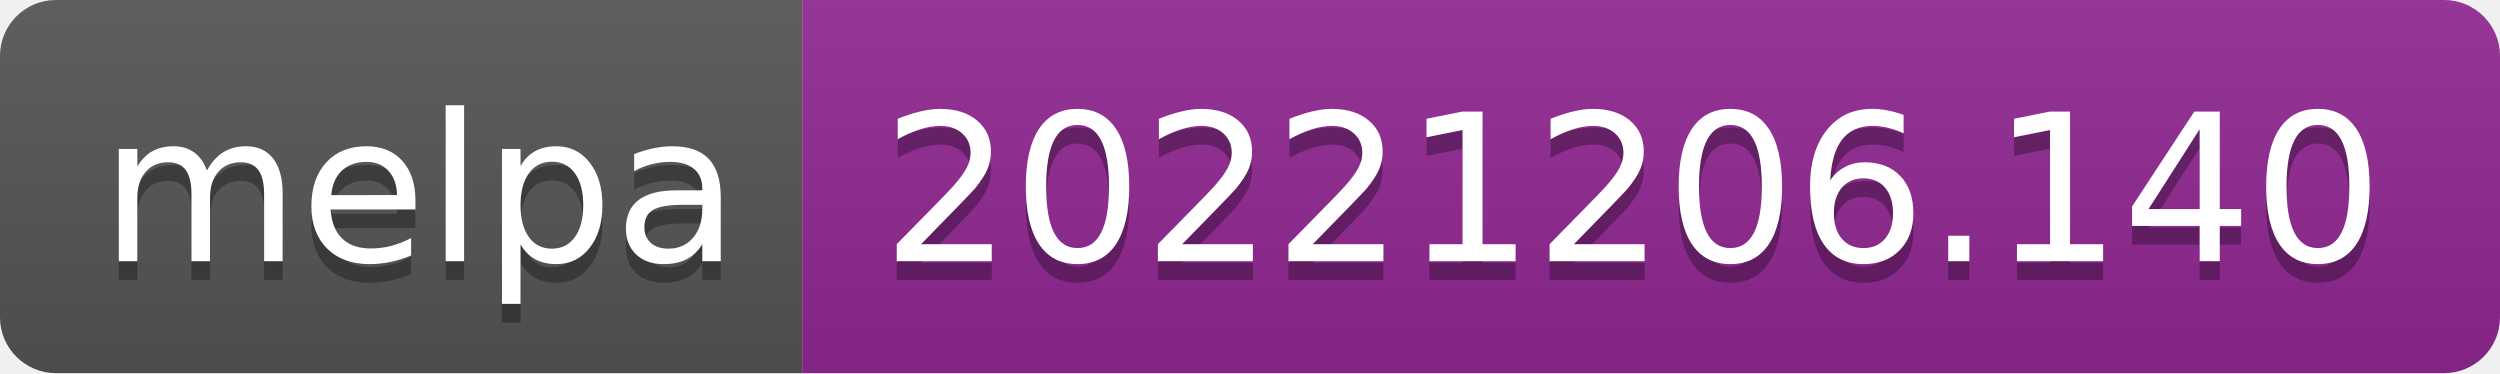
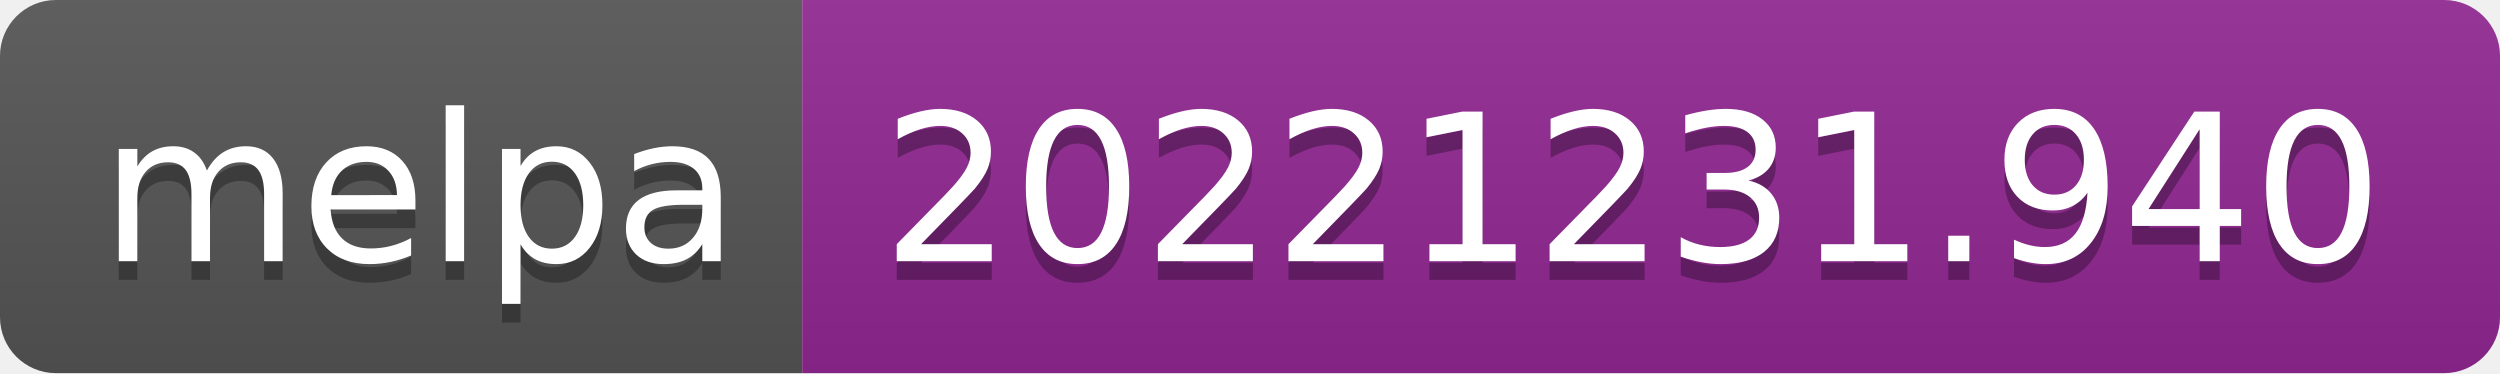
- <svg xmlns="http://www.w3.org/2000/svg" width="134" height="20" role="img" aria-label="melpa: 20221206.140">
+ <svg xmlns="http://www.w3.org/2000/svg" width="134" height="20" role="img" aria-label="melpa: 20221231.940">
  <linearGradient id="s" x2="0" y2="100%">
    <stop offset="0" stop-color="#bbb" stop-opacity=".1" />
    <stop offset="1" stop-opacity=".1" />
  </linearGradient>
  <clipPath id="r">
    <rect width="134" height="20" rx="3" fill="#fff" />
  </clipPath>
  <g clip-path="url(#r)">
    <rect width="43" height="20" fill="#555" />
    <rect x="43" width="91" height="20" fill="#922793" />
    <rect width="134" height="20" fill="url(#s)" />
  </g>
  <g fill="#fff" text-anchor="middle" font-family="Verdana,Geneva,DejaVu Sans,sans-serif" text-rendering="geometricPrecision" font-size="110">
    <text aria-hidden="true" x="225" y="150" fill="#010101" fill-opacity=".3" transform="scale(.1)" textLength="330">melpa</text>
    <text x="225" y="140" transform="scale(.1)" fill="#fff" textLength="330">melpa</text>
-     <text aria-hidden="true" x="875" y="150" fill="#010101" fill-opacity=".3" transform="scale(.1)" textLength="810">20221206.140</text>
-     <text x="875" y="140" transform="scale(.1)" fill="#fff" textLength="810">20221206.140</text>
+     <text aria-hidden="true" x="875" y="150" fill="#010101" fill-opacity=".3" transform="scale(.1)" textLength="810">20221231.940</text>
+     <text x="875" y="140" transform="scale(.1)" fill="#fff" textLength="810">20221231.940</text>
  </g>
</svg>
